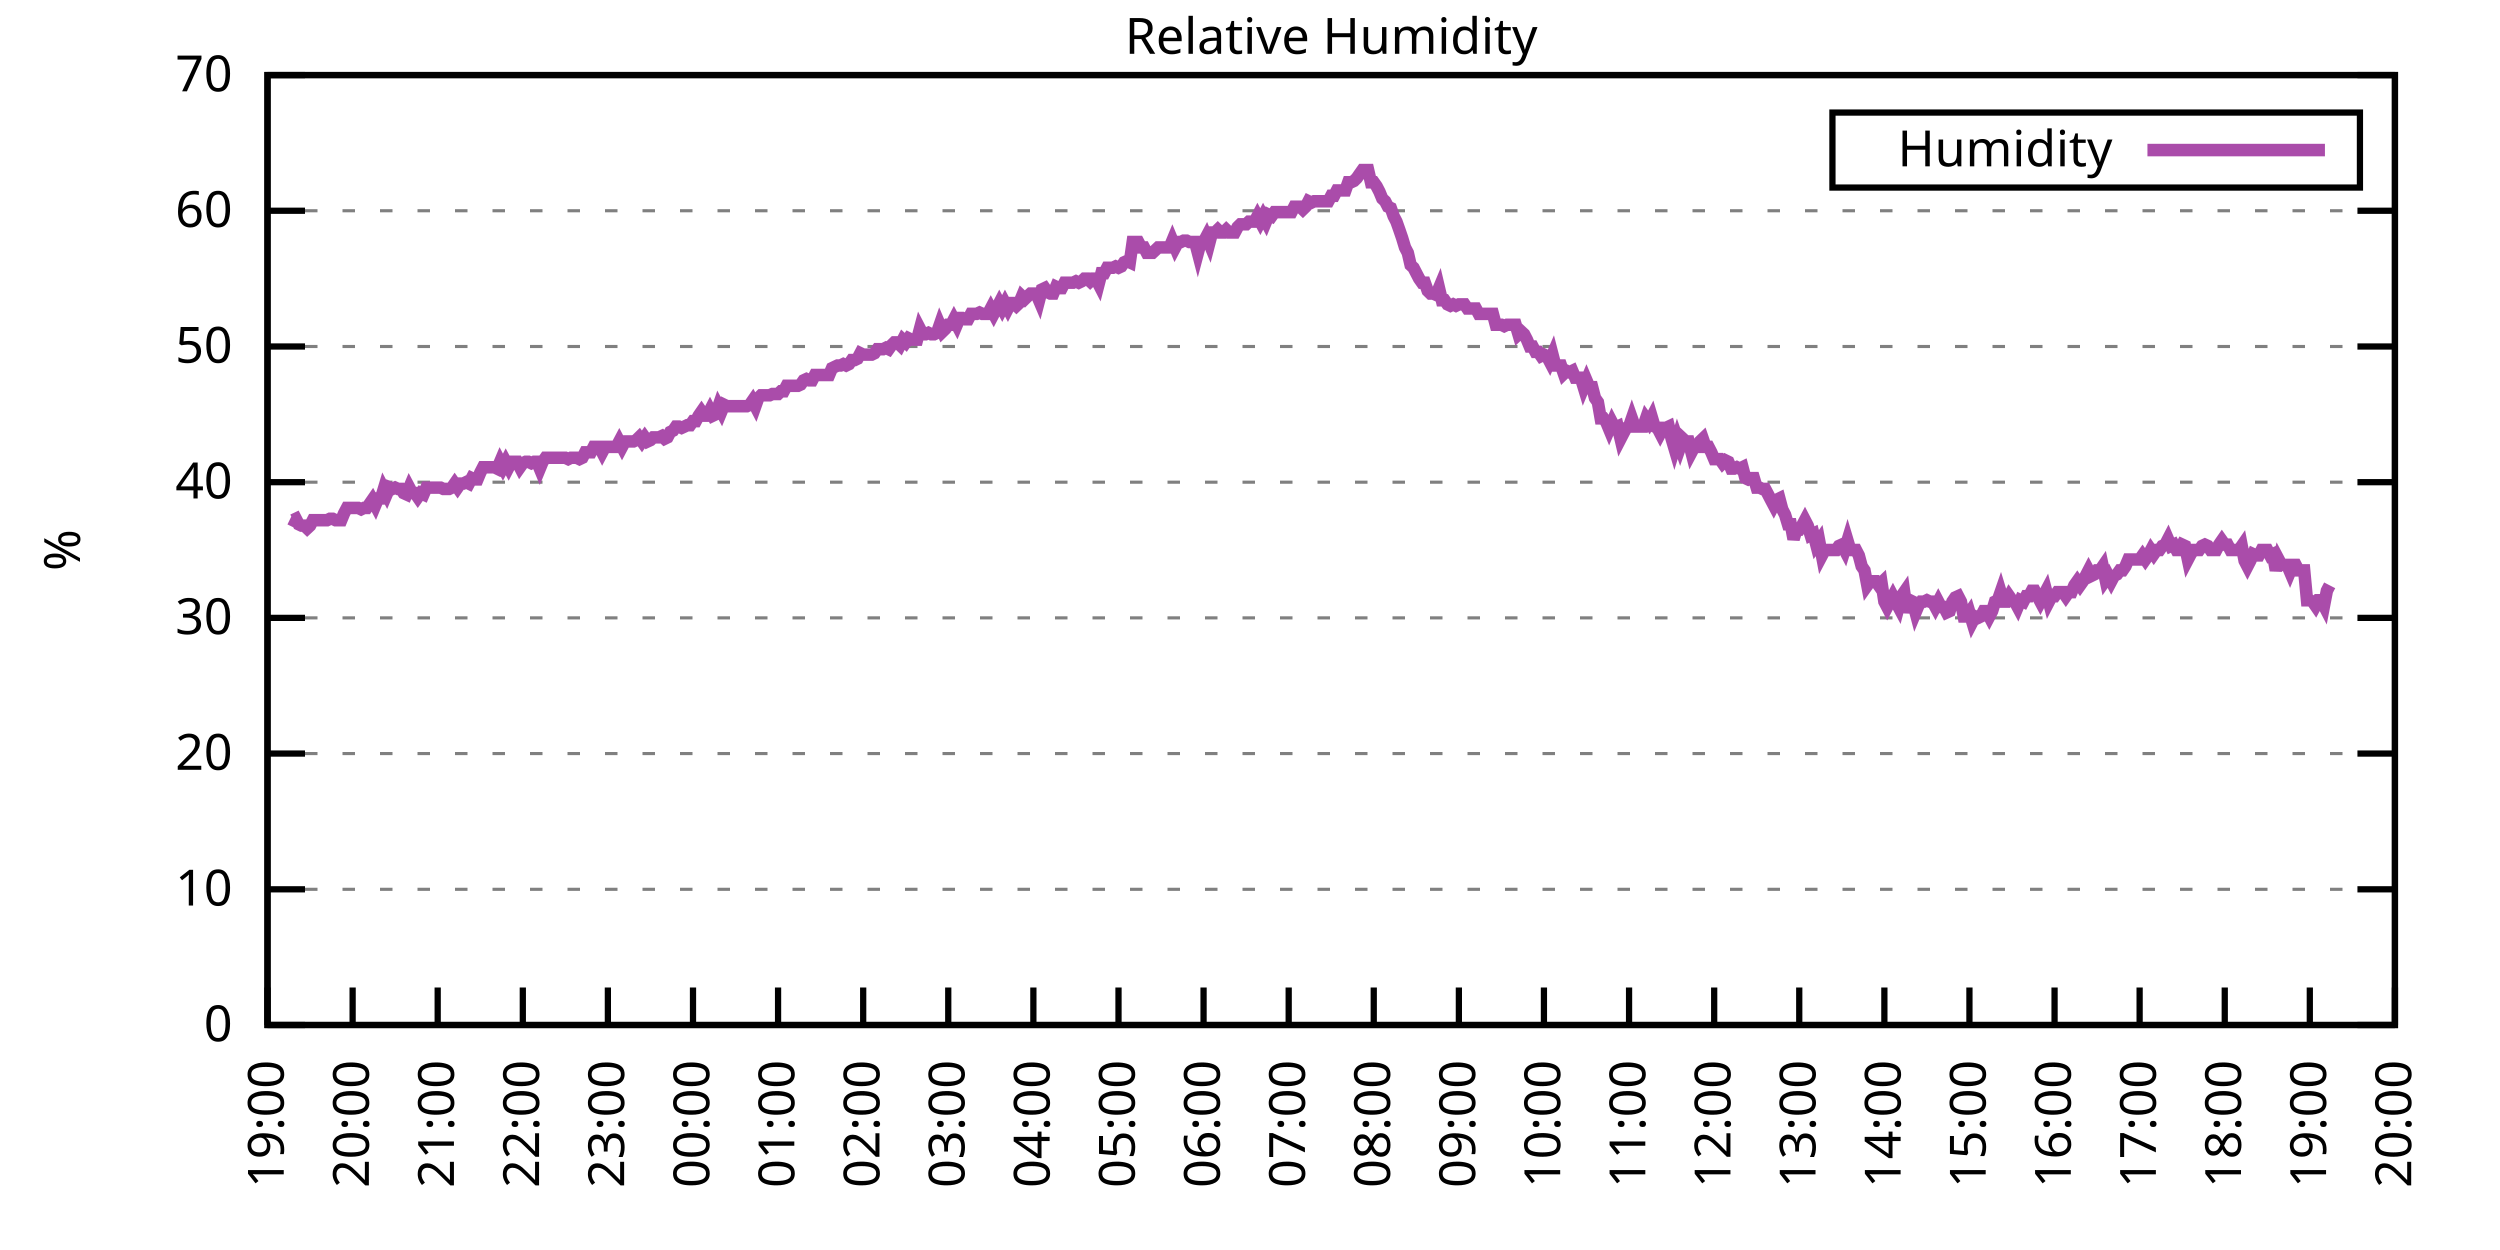
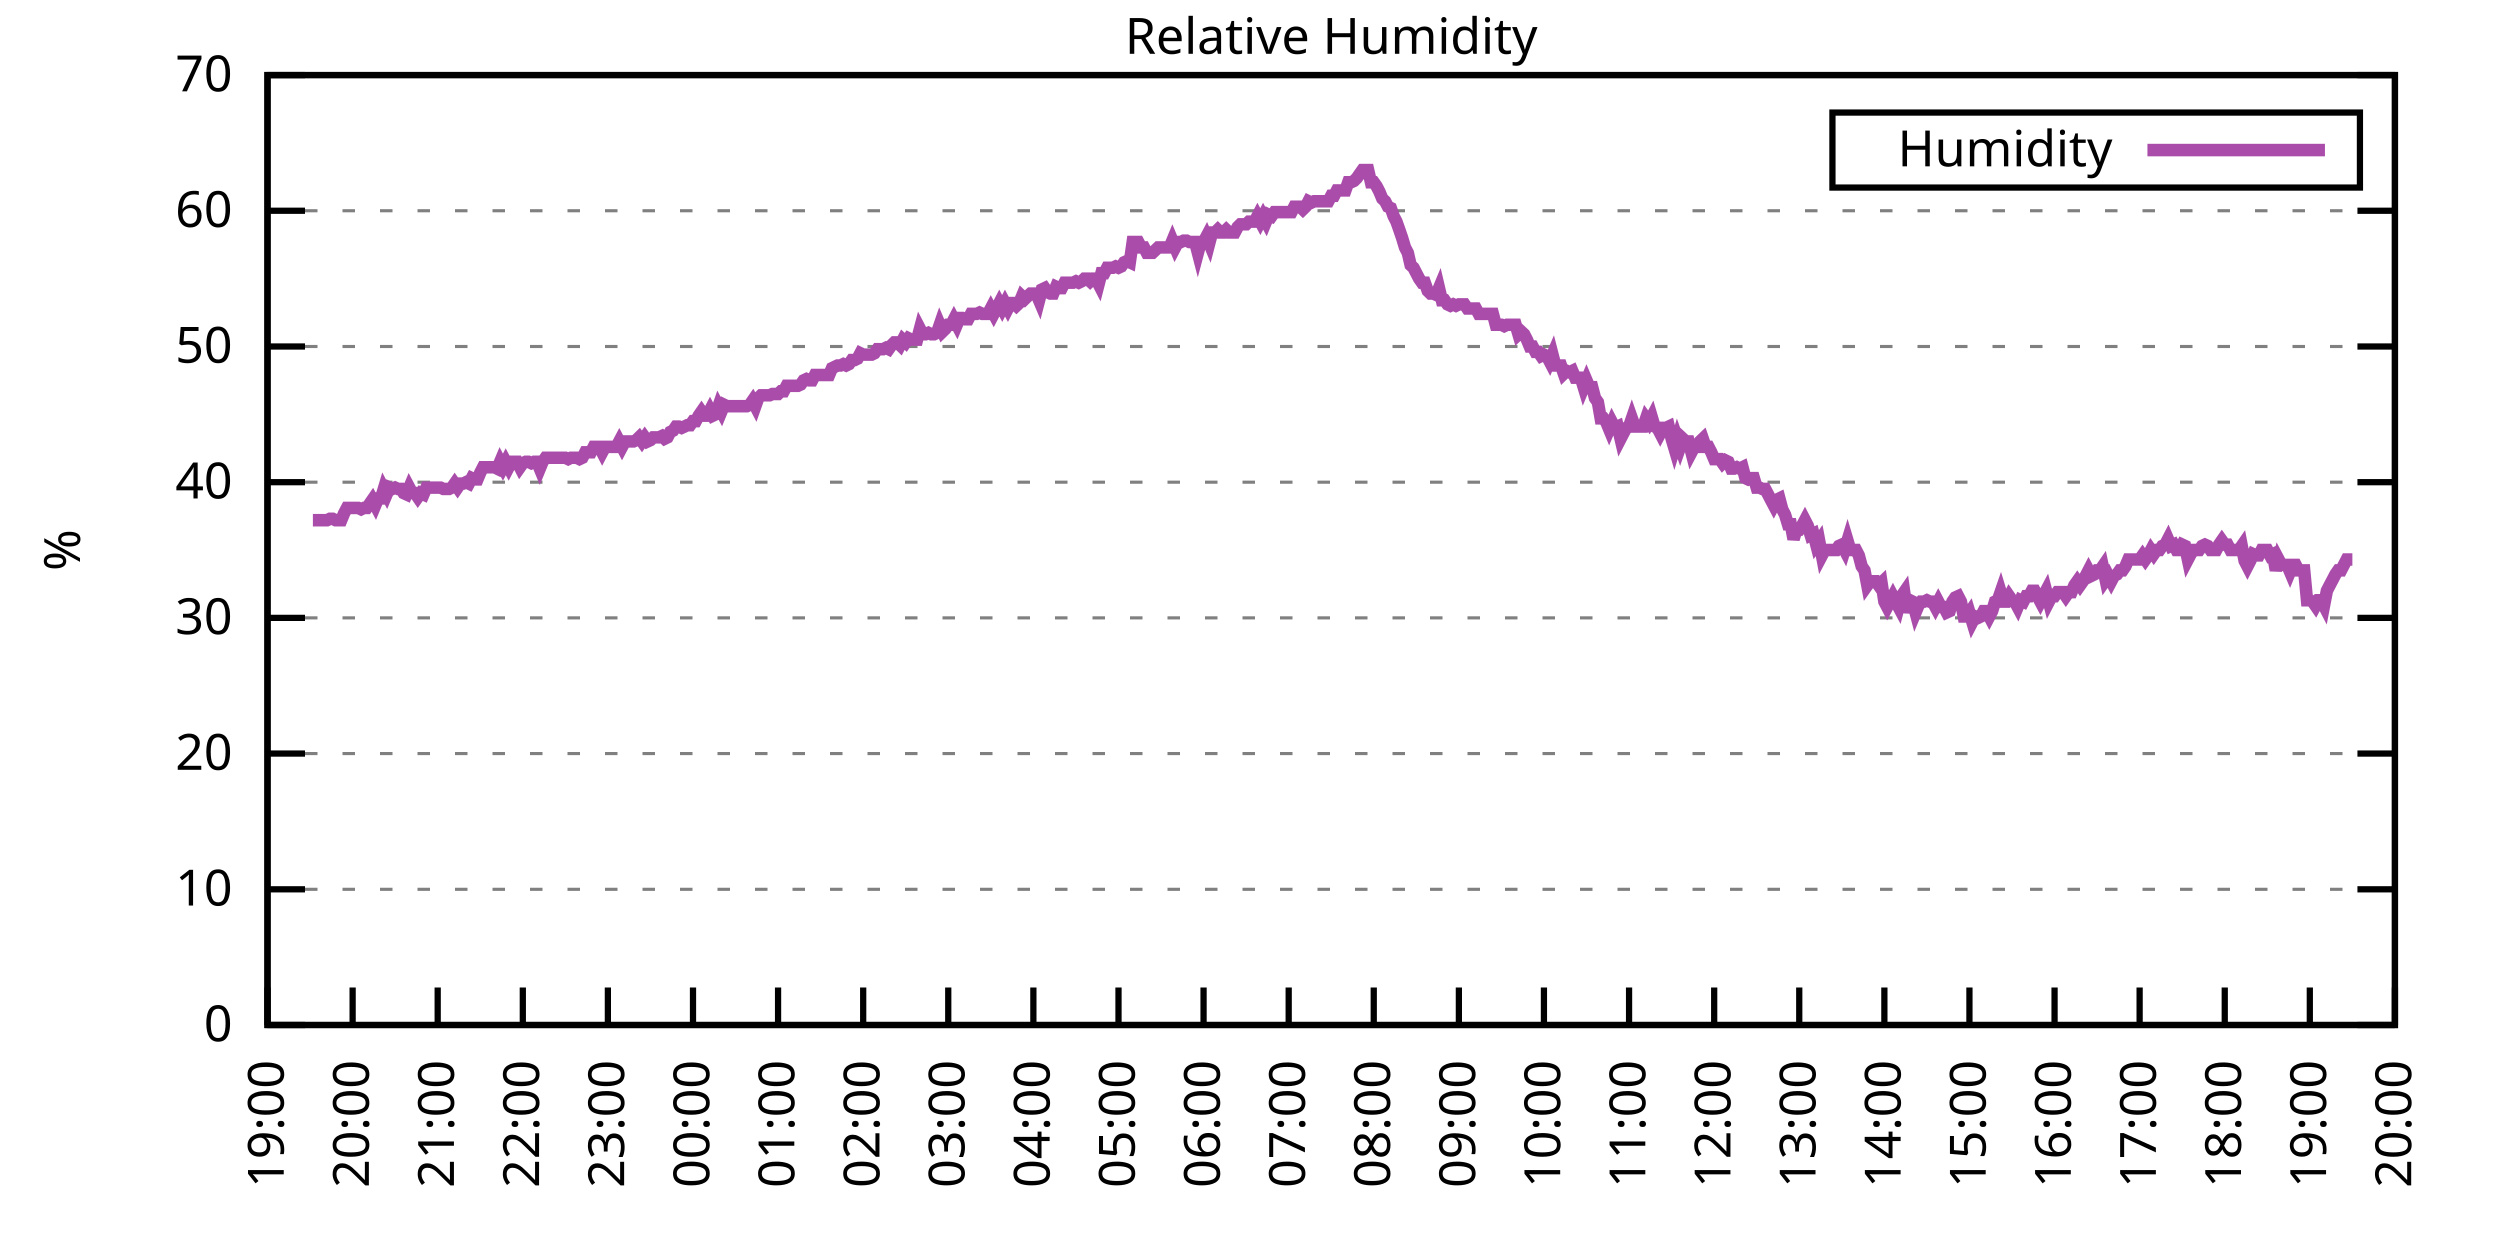
<svg xmlns="http://www.w3.org/2000/svg" xmlns:xlink="http://www.w3.org/1999/xlink" width="400" height="200" viewBox="0 0 400 200">
  <g id="gnuplot_canvas">
    <rect x="0" y="0" width="400" height="200" fill="none" />
    <defs>
      <circle id="gpDot" r="0.5" stroke-width="0.5" stroke="currentColor" />
      <path id="gpPt0" stroke-width="0.333" stroke="currentColor" d="M-1,0 h2 M0,-1 v2" />
      <path id="gpPt1" stroke-width="0.333" stroke="currentColor" d="M-1,-1 L1,1 M1,-1 L-1,1" />
      <path id="gpPt2" stroke-width="0.333" stroke="currentColor" d="M-1,0 L1,0 M0,-1 L0,1 M-1,-1 L1,1 M-1,1 L1,-1" />
      <rect id="gpPt3" stroke-width="0.333" stroke="currentColor" x="-1" y="-1" width="2" height="2" />
      <rect id="gpPt4" stroke-width="0.333" stroke="currentColor" fill="currentColor" x="-1" y="-1" width="2" height="2" />
      <circle id="gpPt5" stroke-width="0.333" stroke="currentColor" cx="0" cy="0" r="1" />
      <use xlink:href="#gpPt5" id="gpPt6" fill="currentColor" stroke="none" />
      <path id="gpPt7" stroke-width="0.333" stroke="currentColor" d="M0,-1.33 L-1.33,0.67 L1.33,0.67 z" />
      <use xlink:href="#gpPt7" id="gpPt8" fill="currentColor" stroke="none" />
      <use xlink:href="#gpPt7" id="gpPt9" stroke="currentColor" transform="rotate(180)" />
      <use xlink:href="#gpPt9" id="gpPt10" fill="currentColor" stroke="none" />
      <use xlink:href="#gpPt3" id="gpPt11" stroke="currentColor" transform="rotate(45)" />
      <use xlink:href="#gpPt11" id="gpPt12" fill="currentColor" stroke="none" />
      <path id="gpPt13" stroke-width="0.333" stroke="currentColor" d="M0,1.330 L1.265,0.411 L0.782,-1.067 L-0.782,-1.076 L-1.265,0.411 z" />
      <use xlink:href="#gpPt13" id="gpPt14" fill="currentColor" stroke="none" />
      <filter id="textbox" filterUnits="objectBoundingBox" x="0" y="0" height="1" width="1">
        <feFlood flood-color="white" flood-opacity="1" result="bgnd" />
        <feComposite in="SourceGraphic" in2="bgnd" operator="atop" />
      </filter>
      <filter id="greybox" filterUnits="objectBoundingBox" x="0" y="0" height="1" width="1">
        <feFlood flood-color="lightgrey" flood-opacity="1" result="grey" />
        <feComposite in="SourceGraphic" in2="grey" operator="atop" />
      </filter>
    </defs>
    <g fill="none" color="white" stroke="currentColor" stroke-width="1.00" stroke-linecap="butt" stroke-linejoin="miter">
</g>
    <g fill="none" color="black" stroke="currentColor" stroke-width="1.00" stroke-linecap="butt" stroke-linejoin="miter">
      <g stroke="none" shape-rendering="crispEdges">
        <polygon fill="rgb(255, 255, 255)" points="42.80,164.00 383.18,164.00 383.18,12.02 42.80,12.02 " />
      </g>
    </g>
    <g fill="none" color="black" stroke="currentColor" stroke-width="1.00" stroke-linecap="butt" stroke-linejoin="miter">
</g>
    <g fill="none" color="black" stroke="black" stroke-width="0.50" stroke-linecap="butt" stroke-linejoin="miter">
</g>
    <g fill="none" color="gray" stroke="currentColor" stroke-width="0.50" stroke-linecap="butt" stroke-linejoin="miter">
      <path stroke="gray" stroke-dasharray="2,4" class="gridline" d="M42.80,164.00 L383.19,164.00  " />
    </g>
    <g fill="none" color="gray" stroke="gray" stroke-width="1.00" stroke-linecap="butt" stroke-linejoin="miter">
</g>
    <g fill="none" color="black" stroke="currentColor" stroke-width="1.00" stroke-linecap="butt" stroke-linejoin="miter">
      <path stroke="black" d="M42.80,164.00 L48.80,164.00 M383.19,164.00 L377.19,164.00  " />
      <g transform="translate(37.20,166.60)" stroke="none" fill="black" font-family="Sans" font-size="8.00" text-anchor="end">
        <text>
          <tspan font-family="Sans"> 0</tspan>
        </text>
      </g>
    </g>
    <g fill="none" color="black" stroke="currentColor" stroke-width="1.00" stroke-linecap="butt" stroke-linejoin="miter">
</g>
    <g fill="none" color="black" stroke="black" stroke-width="0.50" stroke-linecap="butt" stroke-linejoin="miter">
</g>
    <g fill="none" color="gray" stroke="currentColor" stroke-width="0.50" stroke-linecap="butt" stroke-linejoin="miter">
      <path stroke="gray" stroke-dasharray="2,4" class="gridline" d="M42.80,142.29 L383.19,142.29  " />
    </g>
    <g fill="none" color="gray" stroke="gray" stroke-width="1.00" stroke-linecap="butt" stroke-linejoin="miter">
</g>
    <g fill="none" color="black" stroke="currentColor" stroke-width="1.00" stroke-linecap="butt" stroke-linejoin="miter">
      <path stroke="black" d="M42.80,142.29 L48.80,142.29 M383.19,142.29 L377.19,142.29  " />
      <g transform="translate(37.20,144.89)" stroke="none" fill="black" font-family="Sans" font-size="8.00" text-anchor="end">
        <text>
          <tspan font-family="Sans"> 10</tspan>
        </text>
      </g>
    </g>
    <g fill="none" color="black" stroke="currentColor" stroke-width="1.00" stroke-linecap="butt" stroke-linejoin="miter">
</g>
    <g fill="none" color="black" stroke="black" stroke-width="0.50" stroke-linecap="butt" stroke-linejoin="miter">
</g>
    <g fill="none" color="gray" stroke="currentColor" stroke-width="0.50" stroke-linecap="butt" stroke-linejoin="miter">
      <path stroke="gray" stroke-dasharray="2,4" class="gridline" d="M42.80,120.57 L383.19,120.57  " />
    </g>
    <g fill="none" color="gray" stroke="gray" stroke-width="1.00" stroke-linecap="butt" stroke-linejoin="miter">
</g>
    <g fill="none" color="black" stroke="currentColor" stroke-width="1.00" stroke-linecap="butt" stroke-linejoin="miter">
      <path stroke="black" d="M42.80,120.57 L48.80,120.57 M383.19,120.57 L377.19,120.57  " />
      <g transform="translate(37.20,123.17)" stroke="none" fill="black" font-family="Sans" font-size="8.00" text-anchor="end">
        <text>
          <tspan font-family="Sans"> 20</tspan>
        </text>
      </g>
    </g>
    <g fill="none" color="black" stroke="currentColor" stroke-width="1.00" stroke-linecap="butt" stroke-linejoin="miter">
</g>
    <g fill="none" color="black" stroke="black" stroke-width="0.50" stroke-linecap="butt" stroke-linejoin="miter">
</g>
    <g fill="none" color="gray" stroke="currentColor" stroke-width="0.50" stroke-linecap="butt" stroke-linejoin="miter">
      <path stroke="gray" stroke-dasharray="2,4" class="gridline" d="M42.80,98.86 L383.19,98.86  " />
    </g>
    <g fill="none" color="gray" stroke="gray" stroke-width="1.00" stroke-linecap="butt" stroke-linejoin="miter">
</g>
    <g fill="none" color="black" stroke="currentColor" stroke-width="1.00" stroke-linecap="butt" stroke-linejoin="miter">
      <path stroke="black" d="M42.80,98.86 L48.80,98.86 M383.19,98.86 L377.19,98.86  " />
      <g transform="translate(37.20,101.46)" stroke="none" fill="black" font-family="Sans" font-size="8.00" text-anchor="end">
        <text>
          <tspan font-family="Sans"> 30</tspan>
        </text>
      </g>
    </g>
    <g fill="none" color="black" stroke="currentColor" stroke-width="1.00" stroke-linecap="butt" stroke-linejoin="miter">
</g>
    <g fill="none" color="black" stroke="black" stroke-width="0.50" stroke-linecap="butt" stroke-linejoin="miter">
</g>
    <g fill="none" color="gray" stroke="currentColor" stroke-width="0.50" stroke-linecap="butt" stroke-linejoin="miter">
      <path stroke="gray" stroke-dasharray="2,4" class="gridline" d="M42.80,77.15 L383.19,77.15  " />
    </g>
    <g fill="none" color="gray" stroke="gray" stroke-width="1.00" stroke-linecap="butt" stroke-linejoin="miter">
</g>
    <g fill="none" color="black" stroke="currentColor" stroke-width="1.00" stroke-linecap="butt" stroke-linejoin="miter">
      <path stroke="black" d="M42.80,77.15 L48.80,77.15 M383.19,77.15 L377.19,77.15  " />
      <g transform="translate(37.20,79.75)" stroke="none" fill="black" font-family="Sans" font-size="8.00" text-anchor="end">
        <text>
          <tspan font-family="Sans"> 40</tspan>
        </text>
      </g>
    </g>
    <g fill="none" color="black" stroke="currentColor" stroke-width="1.00" stroke-linecap="butt" stroke-linejoin="miter">
</g>
    <g fill="none" color="black" stroke="black" stroke-width="0.50" stroke-linecap="butt" stroke-linejoin="miter">
</g>
    <g fill="none" color="gray" stroke="currentColor" stroke-width="0.50" stroke-linecap="butt" stroke-linejoin="miter">
      <path stroke="gray" stroke-dasharray="2,4" class="gridline" d="M42.80,55.44 L383.19,55.44  " />
    </g>
    <g fill="none" color="gray" stroke="gray" stroke-width="1.00" stroke-linecap="butt" stroke-linejoin="miter">
</g>
    <g fill="none" color="black" stroke="currentColor" stroke-width="1.00" stroke-linecap="butt" stroke-linejoin="miter">
      <path stroke="black" d="M42.80,55.44 L48.80,55.44 M383.19,55.44 L377.19,55.44  " />
      <g transform="translate(37.20,58.04)" stroke="none" fill="black" font-family="Sans" font-size="8.00" text-anchor="end">
        <text>
          <tspan font-family="Sans"> 50</tspan>
        </text>
      </g>
    </g>
    <g fill="none" color="black" stroke="currentColor" stroke-width="1.00" stroke-linecap="butt" stroke-linejoin="miter">
</g>
    <g fill="none" color="black" stroke="black" stroke-width="0.50" stroke-linecap="butt" stroke-linejoin="miter">
</g>
    <g fill="none" color="gray" stroke="currentColor" stroke-width="0.50" stroke-linecap="butt" stroke-linejoin="miter">
      <path stroke="gray" stroke-dasharray="2,4" class="gridline" d="M42.80,33.72 L383.19,33.72  " />
    </g>
    <g fill="none" color="gray" stroke="gray" stroke-width="1.00" stroke-linecap="butt" stroke-linejoin="miter">
</g>
    <g fill="none" color="black" stroke="currentColor" stroke-width="1.00" stroke-linecap="butt" stroke-linejoin="miter">
      <path stroke="black" d="M42.80,33.72 L48.80,33.72 M383.19,33.72 L377.19,33.72  " />
      <g transform="translate(37.20,36.32)" stroke="none" fill="black" font-family="Sans" font-size="8.00" text-anchor="end">
        <text>
          <tspan font-family="Sans"> 60</tspan>
        </text>
      </g>
    </g>
    <g fill="none" color="black" stroke="currentColor" stroke-width="1.00" stroke-linecap="butt" stroke-linejoin="miter">
</g>
    <g fill="none" color="black" stroke="black" stroke-width="0.50" stroke-linecap="butt" stroke-linejoin="miter">
</g>
    <g fill="none" color="gray" stroke="currentColor" stroke-width="0.50" stroke-linecap="butt" stroke-linejoin="miter">
      <path stroke="gray" stroke-dasharray="2,4" class="gridline" d="M42.80,12.01 L383.19,12.01  " />
    </g>
    <g fill="none" color="gray" stroke="gray" stroke-width="1.00" stroke-linecap="butt" stroke-linejoin="miter">
</g>
    <g fill="none" color="black" stroke="currentColor" stroke-width="1.00" stroke-linecap="butt" stroke-linejoin="miter">
      <path stroke="black" d="M42.80,12.01 L48.80,12.01 M383.19,12.01 L377.19,12.01  " />
      <g transform="translate(37.20,14.61)" stroke="none" fill="black" font-family="Sans" font-size="8.00" text-anchor="end">
        <text>
          <tspan font-family="Sans"> 70</tspan>
        </text>
      </g>
    </g>
    <g fill="none" color="black" stroke="currentColor" stroke-width="1.00" stroke-linecap="butt" stroke-linejoin="miter">
      <path stroke="black" d="M42.80,164.00 L42.80,158.00  " />
      <g transform="translate(45.40,169.60) rotate(270.00)" stroke="none" fill="black" font-family="Sans" font-size="8.00" text-anchor="end">
        <text>
          <tspan font-family="Sans">19:00</tspan>
        </text>
      </g>
    </g>
    <g fill="none" color="black" stroke="currentColor" stroke-width="1.00" stroke-linecap="butt" stroke-linejoin="miter">
      <path stroke="black" d="M56.42,164.00 L56.42,158.00  " />
      <g transform="translate(59.02,169.60) rotate(270.00)" stroke="none" fill="black" font-family="Sans" font-size="8.00" text-anchor="end">
        <text>
          <tspan font-family="Sans">20:00</tspan>
        </text>
      </g>
    </g>
    <g fill="none" color="black" stroke="currentColor" stroke-width="1.00" stroke-linecap="butt" stroke-linejoin="miter">
      <path stroke="black" d="M70.03,164.00 L70.03,158.00  " />
      <g transform="translate(72.63,169.60) rotate(270.00)" stroke="none" fill="black" font-family="Sans" font-size="8.00" text-anchor="end">
        <text>
          <tspan font-family="Sans">21:00</tspan>
        </text>
      </g>
    </g>
    <g fill="none" color="black" stroke="currentColor" stroke-width="1.00" stroke-linecap="butt" stroke-linejoin="miter">
      <path stroke="black" d="M83.65,164.00 L83.65,158.00  " />
      <g transform="translate(86.25,169.60) rotate(270.00)" stroke="none" fill="black" font-family="Sans" font-size="8.00" text-anchor="end">
        <text>
          <tspan font-family="Sans">22:00</tspan>
        </text>
      </g>
    </g>
    <g fill="none" color="black" stroke="currentColor" stroke-width="1.00" stroke-linecap="butt" stroke-linejoin="miter">
      <path stroke="black" d="M97.26,164.00 L97.26,158.00  " />
      <g transform="translate(99.86,169.60) rotate(270.00)" stroke="none" fill="black" font-family="Sans" font-size="8.00" text-anchor="end">
        <text>
          <tspan font-family="Sans">23:00</tspan>
        </text>
      </g>
    </g>
    <g fill="none" color="black" stroke="currentColor" stroke-width="1.00" stroke-linecap="butt" stroke-linejoin="miter">
      <path stroke="black" d="M110.88,164.00 L110.88,158.00  " />
      <g transform="translate(113.48,169.60) rotate(270.00)" stroke="none" fill="black" font-family="Sans" font-size="8.00" text-anchor="end">
        <text>
          <tspan font-family="Sans">00:00</tspan>
        </text>
      </g>
    </g>
    <g fill="none" color="black" stroke="currentColor" stroke-width="1.00" stroke-linecap="butt" stroke-linejoin="miter">
      <path stroke="black" d="M124.49,164.00 L124.49,158.00  " />
      <g transform="translate(127.09,169.60) rotate(270.00)" stroke="none" fill="black" font-family="Sans" font-size="8.00" text-anchor="end">
        <text>
          <tspan font-family="Sans">01:00</tspan>
        </text>
      </g>
    </g>
    <g fill="none" color="black" stroke="currentColor" stroke-width="1.00" stroke-linecap="butt" stroke-linejoin="miter">
      <path stroke="black" d="M138.11,164.00 L138.11,158.00  " />
      <g transform="translate(140.71,169.60) rotate(270.00)" stroke="none" fill="black" font-family="Sans" font-size="8.00" text-anchor="end">
        <text>
          <tspan font-family="Sans">02:00</tspan>
        </text>
      </g>
    </g>
    <g fill="none" color="black" stroke="currentColor" stroke-width="1.00" stroke-linecap="butt" stroke-linejoin="miter">
      <path stroke="black" d="M151.72,164.00 L151.72,158.00  " />
      <g transform="translate(154.32,169.60) rotate(270.00)" stroke="none" fill="black" font-family="Sans" font-size="8.00" text-anchor="end">
        <text>
          <tspan font-family="Sans">03:00</tspan>
        </text>
      </g>
    </g>
    <g fill="none" color="black" stroke="currentColor" stroke-width="1.00" stroke-linecap="butt" stroke-linejoin="miter">
      <path stroke="black" d="M165.34,164.00 L165.34,158.00  " />
      <g transform="translate(167.94,169.60) rotate(270.00)" stroke="none" fill="black" font-family="Sans" font-size="8.00" text-anchor="end">
        <text>
          <tspan font-family="Sans">04:00</tspan>
        </text>
      </g>
    </g>
    <g fill="none" color="black" stroke="currentColor" stroke-width="1.00" stroke-linecap="butt" stroke-linejoin="miter">
      <path stroke="black" d="M178.96,164.00 L178.96,158.00  " />
      <g transform="translate(181.56,169.60) rotate(270.00)" stroke="none" fill="black" font-family="Sans" font-size="8.00" text-anchor="end">
        <text>
          <tspan font-family="Sans">05:00</tspan>
        </text>
      </g>
    </g>
    <g fill="none" color="black" stroke="currentColor" stroke-width="1.00" stroke-linecap="butt" stroke-linejoin="miter">
      <path stroke="black" d="M192.57,164.00 L192.57,158.00  " />
      <g transform="translate(195.17,169.60) rotate(270.00)" stroke="none" fill="black" font-family="Sans" font-size="8.00" text-anchor="end">
        <text>
          <tspan font-family="Sans">06:00</tspan>
        </text>
      </g>
    </g>
    <g fill="none" color="black" stroke="currentColor" stroke-width="1.00" stroke-linecap="butt" stroke-linejoin="miter">
      <path stroke="black" d="M206.19,164.00 L206.19,158.00  " />
      <g transform="translate(208.79,169.60) rotate(270.00)" stroke="none" fill="black" font-family="Sans" font-size="8.00" text-anchor="end">
        <text>
          <tspan font-family="Sans">07:00</tspan>
        </text>
      </g>
    </g>
    <g fill="none" color="black" stroke="currentColor" stroke-width="1.00" stroke-linecap="butt" stroke-linejoin="miter">
      <path stroke="black" d="M219.80,164.00 L219.80,158.00  " />
      <g transform="translate(222.40,169.60) rotate(270.00)" stroke="none" fill="black" font-family="Sans" font-size="8.00" text-anchor="end">
        <text>
          <tspan font-family="Sans">08:00</tspan>
        </text>
      </g>
    </g>
    <g fill="none" color="black" stroke="currentColor" stroke-width="1.00" stroke-linecap="butt" stroke-linejoin="miter">
      <path stroke="black" d="M233.42,164.00 L233.42,158.00  " />
      <g transform="translate(236.02,169.60) rotate(270.00)" stroke="none" fill="black" font-family="Sans" font-size="8.00" text-anchor="end">
        <text>
          <tspan font-family="Sans">09:00</tspan>
        </text>
      </g>
    </g>
    <g fill="none" color="black" stroke="currentColor" stroke-width="1.00" stroke-linecap="butt" stroke-linejoin="miter">
      <path stroke="black" d="M247.03,164.00 L247.03,158.00  " />
      <g transform="translate(249.63,169.60) rotate(270.00)" stroke="none" fill="black" font-family="Sans" font-size="8.00" text-anchor="end">
        <text>
          <tspan font-family="Sans">10:00</tspan>
        </text>
      </g>
    </g>
    <g fill="none" color="black" stroke="currentColor" stroke-width="1.00" stroke-linecap="butt" stroke-linejoin="miter">
      <path stroke="black" d="M260.65,164.00 L260.65,158.00  " />
      <g transform="translate(263.25,169.60) rotate(270.00)" stroke="none" fill="black" font-family="Sans" font-size="8.00" text-anchor="end">
        <text>
          <tspan font-family="Sans">11:00</tspan>
        </text>
      </g>
    </g>
    <g fill="none" color="black" stroke="currentColor" stroke-width="1.00" stroke-linecap="butt" stroke-linejoin="miter">
      <path stroke="black" d="M274.27,164.00 L274.27,158.00  " />
      <g transform="translate(276.87,169.60) rotate(270.00)" stroke="none" fill="black" font-family="Sans" font-size="8.00" text-anchor="end">
        <text>
          <tspan font-family="Sans">12:00</tspan>
        </text>
      </g>
    </g>
    <g fill="none" color="black" stroke="currentColor" stroke-width="1.00" stroke-linecap="butt" stroke-linejoin="miter">
      <path stroke="black" d="M287.88,164.00 L287.88,158.00  " />
      <g transform="translate(290.48,169.60) rotate(270.00)" stroke="none" fill="black" font-family="Sans" font-size="8.00" text-anchor="end">
        <text>
          <tspan font-family="Sans">13:00</tspan>
        </text>
      </g>
    </g>
    <g fill="none" color="black" stroke="currentColor" stroke-width="1.00" stroke-linecap="butt" stroke-linejoin="miter">
      <path stroke="black" d="M301.50,164.00 L301.50,158.00  " />
      <g transform="translate(304.10,169.60) rotate(270.00)" stroke="none" fill="black" font-family="Sans" font-size="8.00" text-anchor="end">
        <text>
          <tspan font-family="Sans">14:00</tspan>
        </text>
      </g>
    </g>
    <g fill="none" color="black" stroke="currentColor" stroke-width="1.00" stroke-linecap="butt" stroke-linejoin="miter">
      <path stroke="black" d="M315.11,164.00 L315.11,158.00  " />
      <g transform="translate(317.71,169.60) rotate(270.00)" stroke="none" fill="black" font-family="Sans" font-size="8.00" text-anchor="end">
        <text>
          <tspan font-family="Sans">15:00</tspan>
        </text>
      </g>
    </g>
    <g fill="none" color="black" stroke="currentColor" stroke-width="1.00" stroke-linecap="butt" stroke-linejoin="miter">
      <path stroke="black" d="M328.73,164.00 L328.73,158.00  " />
      <g transform="translate(331.33,169.60) rotate(270.00)" stroke="none" fill="black" font-family="Sans" font-size="8.00" text-anchor="end">
        <text>
          <tspan font-family="Sans">16:00</tspan>
        </text>
      </g>
    </g>
    <g fill="none" color="black" stroke="currentColor" stroke-width="1.00" stroke-linecap="butt" stroke-linejoin="miter">
      <path stroke="black" d="M342.34,164.00 L342.34,158.00  " />
      <g transform="translate(344.94,169.60) rotate(270.00)" stroke="none" fill="black" font-family="Sans" font-size="8.00" text-anchor="end">
        <text>
          <tspan font-family="Sans">17:00</tspan>
        </text>
      </g>
    </g>
    <g fill="none" color="black" stroke="currentColor" stroke-width="1.00" stroke-linecap="butt" stroke-linejoin="miter">
      <path stroke="black" d="M355.96,164.00 L355.96,158.00  " />
      <g transform="translate(358.56,169.60) rotate(270.00)" stroke="none" fill="black" font-family="Sans" font-size="8.00" text-anchor="end">
        <text>
          <tspan font-family="Sans">18:00</tspan>
        </text>
      </g>
    </g>
    <g fill="none" color="black" stroke="currentColor" stroke-width="1.00" stroke-linecap="butt" stroke-linejoin="miter">
      <path stroke="black" d="M369.57,164.00 L369.57,158.00  " />
      <g transform="translate(372.17,169.60) rotate(270.00)" stroke="none" fill="black" font-family="Sans" font-size="8.00" text-anchor="end">
        <text>
          <tspan font-family="Sans">19:00</tspan>
        </text>
      </g>
    </g>
    <g fill="none" color="black" stroke="currentColor" stroke-width="1.00" stroke-linecap="butt" stroke-linejoin="miter">
      <path stroke="black" d="M383.19,164.00 L383.19,158.00  " />
      <g transform="translate(385.79,169.60) rotate(270.00)" stroke="none" fill="black" font-family="Sans" font-size="8.00" text-anchor="end">
        <text>
          <tspan font-family="Sans">20:00</tspan>
        </text>
      </g>
    </g>
    <g fill="none" color="black" stroke="currentColor" stroke-width="1.00" stroke-linecap="butt" stroke-linejoin="miter">
</g>
    <g fill="none" color="black" stroke="currentColor" stroke-width="1.00" stroke-linecap="butt" stroke-linejoin="miter">
      <path stroke="black" d="M42.80,12.01 L42.80,164.00 L383.19,164.00 L383.19,12.01 L42.80,12.01 Z  " />
    </g>
    <g fill="none" color="black" stroke="currentColor" stroke-width="1.00" stroke-linecap="butt" stroke-linejoin="miter">
</g>
    <g fill="none" color="black" stroke="currentColor" stroke-width="1.00" stroke-linecap="butt" stroke-linejoin="miter">
      <path stroke="black" d="M293.19,30.01 L293.19,18.01 L377.59,18.01 L377.59,30.01 L293.19,30.01 Z  " />
    </g>
    <g id="Relative_Humidity_plot_1">
      <g fill="none" color="white" stroke="black" stroke-width="2.00" stroke-linecap="butt" stroke-linejoin="miter">
</g>
      <g fill="none" color="black" stroke="currentColor" stroke-width="2.00" stroke-linecap="butt" stroke-linejoin="miter">
        <g transform="translate(337.99,26.61)" stroke="none" fill="black" font-family="Sans" font-size="8.00" text-anchor="end">
          <text>
            <tspan font-family="Sans">Humidity</tspan>
          </text>
        </g>
      </g>
      <g fill="none" color="black" stroke="currentColor" stroke-width="2.00" stroke-linecap="butt" stroke-linejoin="miter">
-         <path stroke="rgb(170,  76, 170)" d="M343.59,24.01 L371.99,24.01 M46.43,83.01 L46.88,83.23 L47.34,83.01 L47.79,83.88 L48.25,84.10 L48.70,84.10   L49.15,84.53 L49.61,84.10 L50.06,83.23 L50.52,83.23 L50.97,83.23 L51.42,83.23 L51.88,83.23 L52.33,83.23   L52.78,83.01 L53.24,83.01 L53.69,83.23 L54.15,83.23 L54.60,83.23 L55.05,82.14 L55.51,81.27 L56.42,81.27   L56.87,81.27 L57.32,81.27 L57.78,81.49 L58.23,81.27 L58.68,81.27 L59.14,80.62 L59.59,79.97 L60.05,80.84   L60.50,79.75 L60.95,79.75 L61.41,78.23 L61.86,79.10 L62.32,78.02 L62.77,78.23 L63.22,78.02 L63.68,78.23   L64.13,78.23 L64.58,78.89 L65.04,79.10 L65.49,78.02 L65.95,78.89 L66.40,78.89 L66.85,79.54 L67.31,78.89   L67.76,79.10 L68.22,78.02 L68.67,78.02 L69.12,78.02 L69.58,78.02 L70.03,78.02 L70.49,78.02 L70.94,78.23   L71.39,78.23 L71.85,78.23 L72.30,78.02 L72.75,77.37 L73.21,78.02 L73.66,77.37 L74.12,77.37 L74.57,77.15   L75.02,77.37 L75.48,76.50 L75.93,76.71 L76.39,76.71 L76.84,75.63 L77.29,74.76 L77.75,74.76 L78.20,74.76   L78.65,74.76 L79.11,74.76 L79.56,74.98 L80.02,73.89 L80.47,74.76 L80.92,73.89 L81.38,74.76 L81.83,73.89   L82.29,73.89 L82.74,73.89 L83.19,74.76 L83.65,74.11 L84.10,73.89 L84.55,73.89 L85.01,74.11 L85.46,73.89   L85.92,73.89 L86.37,74.98 L86.82,73.89 L87.28,73.24 L87.73,73.24 L88.19,73.24 L88.64,73.24 L89.09,73.24   L89.55,73.24 L90.00,73.24 L90.45,73.24 L90.91,73.46 L91.36,73.24 L91.82,73.24 L92.27,73.24 L92.72,73.46   L93.18,73.24 L93.63,72.37 L94.09,72.37 L94.54,72.37 L94.99,71.50 L95.45,71.50 L95.90,71.50 L96.35,72.37   L96.81,71.50 L97.26,71.50 L97.72,71.50 L98.17,71.50 L98.62,71.50 L99.08,70.63 L99.53,71.50 L99.99,70.63   L100.44,70.63 L100.89,70.63 L101.35,70.63 L101.80,70.42 L102.25,69.98 L102.71,70.63 L103.16,69.98 L103.62,70.63   L104.07,70.42 L104.52,69.98 L104.98,69.98 L105.43,69.98 L105.89,69.77 L106.34,70.20 L106.79,69.98 L107.25,69.11   L107.70,68.90 L108.15,68.25 L108.61,68.25 L109.06,68.46 L109.52,68.25 L109.97,68.03 L110.42,68.03 L110.88,67.38   L111.33,67.38 L111.79,66.51 L112.24,65.86 L112.69,66.51 L113.15,66.51 L113.60,65.64 L114.05,66.51 L114.51,66.29   L114.96,64.99 L115.42,65.86 L115.87,64.77 L116.32,64.99 L116.78,64.99 L117.23,64.99 L117.69,64.99 L118.14,64.99   L118.59,64.99 L119.05,64.99 L119.50,64.99 L119.96,64.77 L120.41,64.12 L120.86,64.99 L121.32,63.69 L121.77,63.25   L122.22,63.25 L122.68,63.25 L123.13,63.25 L123.59,63.04 L124.04,63.04 L124.49,63.04 L124.95,62.60 L125.40,62.60   L125.86,61.73 L126.31,61.73 L126.76,61.73 L127.22,61.73 L127.67,61.73 L128.12,61.52 L128.58,60.86 L129.03,60.65   L129.49,60.86 L129.94,60.86 L130.39,60.00 L130.85,60.00 L131.30,60.00 L131.76,60.00 L132.21,60.00 L132.66,60.00   L133.12,58.91 L133.57,58.69 L134.02,58.48 L134.48,58.48 L134.93,58.26 L135.39,58.48 L135.84,58.26 L136.29,57.61   L136.75,57.61 L137.20,57.39 L137.66,56.52 L138.11,56.74 L138.56,56.74 L139.02,56.74 L139.47,56.74 L139.92,56.52   L140.38,55.87 L140.83,55.87 L141.29,55.87 L141.74,55.65 L142.19,55.87 L142.65,55.22 L143.10,54.78 L143.56,54.78   L144.01,55.22 L144.46,54.35 L144.92,54.78 L145.37,54.13 L145.82,54.35 L146.28,54.35 L146.73,54.35 L147.19,52.61   L147.64,53.48 L148.09,53.48 L148.55,53.26 L149.00,53.48 L149.46,53.48 L149.91,53.26 L150.36,51.96 L150.82,53.05   L151.27,52.61 L151.72,51.96 L152.18,51.96 L152.63,51.09 L153.09,51.96 L153.54,50.88 L153.99,50.88 L154.45,51.09   L154.90,51.09 L155.36,50.22 L155.81,50.22 L156.26,50.22 L156.72,50.01 L157.17,50.22 L157.62,50.22 L158.08,50.22   L158.53,49.36 L158.99,50.22 L159.44,49.36 L159.89,48.49 L160.35,49.36 L160.80,48.49 L161.26,49.36 L161.71,48.49   L162.16,48.49 L162.62,48.92 L163.07,48.49 L163.52,47.40 L163.98,47.84 L164.43,47.40 L164.89,46.97 L165.34,46.97   L165.79,46.97 L166.25,48.05 L166.70,46.32 L167.16,46.10 L167.61,46.75 L168.06,46.97 L168.52,46.97 L168.97,45.88   L169.43,46.10 L169.88,46.10 L170.33,45.23 L170.79,45.23 L171.24,45.23 L171.69,45.23 L172.15,45.01 L172.60,45.23   L173.06,45.01 L173.51,44.58 L173.96,44.58 L174.42,45.01 L174.87,44.58 L175.33,44.58 L175.78,45.45 L176.23,43.71   L176.69,43.71 L177.14,42.84 L177.59,42.84 L178.05,42.84 L178.50,42.63 L178.96,42.84 L179.41,42.63 L179.86,41.97   L180.32,41.76 L180.77,41.97 L181.23,38.72 L181.68,38.72 L182.13,38.72 L182.59,39.59 L183.04,39.59 L183.49,40.45   L183.95,40.45 L184.40,40.45 L184.86,40.02 L185.31,39.59 L185.76,39.59 L186.22,39.59 L186.67,39.59 L187.13,39.59   L187.58,38.50 L188.03,39.59 L188.49,38.72 L188.94,38.72 L189.39,38.50 L189.85,38.50 L190.30,38.72 L190.76,38.72   L191.21,38.72 L191.66,40.45 L192.12,38.72 L192.57,38.72 L193.03,37.85 L193.48,38.93 L193.93,37.20 L194.39,37.20   L194.84,36.76 L195.29,37.20 L195.75,37.20 L196.20,36.76 L196.66,37.20 L197.11,37.20 L197.56,37.20 L198.02,36.33   L198.47,35.89 L198.93,35.89 L199.38,35.89 L199.83,35.46 L200.29,35.46 L200.74,35.46 L201.19,34.59 L201.65,35.46   L202.10,34.59 L202.56,35.46 L203.01,34.37 L203.46,34.59 L203.92,33.94 L204.37,33.94 L204.83,33.94 L205.28,33.94   L205.73,33.94 L206.19,33.94 L206.64,33.94 L207.09,33.07 L207.55,33.07 L208.00,33.07 L208.46,33.51 L208.91,33.07   L209.36,32.20 L209.82,32.42 L210.27,32.20 L210.73,32.20 L211.18,32.20 L211.63,32.20 L212.09,32.20 L212.54,32.20   L213.00,31.33 L213.45,31.33 L213.90,30.47 L214.36,30.47 L214.81,30.47 L215.26,30.47 L215.72,29.16 L216.17,29.16   L216.63,28.95 L217.08,28.51 L217.53,27.86 L217.99,27.21 L218.44,27.21 L218.90,27.21 L219.35,29.16 L219.80,29.16   L220.26,29.81 L220.71,30.68 L221.16,31.77 L221.62,32.20 L222.07,33.07 L222.53,33.29 L222.98,34.59 L223.43,35.46   L223.89,36.76 L224.34,38.07 L224.80,39.59 L225.25,40.45 L225.70,42.41 L226.16,42.84 L226.61,43.71 L227.06,44.58   L227.52,45.23 L227.97,45.23 L228.43,46.53 L228.88,46.97 L229.33,46.97 L229.79,47.18 L230.24,46.10 L230.70,48.05   L231.15,48.05 L231.60,48.70 L232.06,48.92 L232.51,48.70 L232.96,48.92 L233.42,48.70 L233.87,48.70 L234.33,48.70   L234.78,49.36 L235.23,49.36 L235.69,49.36 L236.14,49.36 L236.60,50.22 L237.05,50.22 L237.50,50.22 L237.96,50.22   L238.41,50.22 L238.86,50.22 L239.32,51.96 L239.77,51.96 L240.23,51.96 L240.68,52.18 L241.13,51.96 L241.59,51.96   L242.04,51.96 L242.50,51.96 L242.95,53.48 L243.40,53.05 L243.86,53.48 L244.31,54.35 L244.76,55.44 L245.22,55.44   L245.67,56.30 L246.13,56.30 L246.58,56.96 L247.03,56.74 L247.49,56.96 L247.94,57.82 L248.40,56.74 L248.85,58.48   L249.30,58.48 L249.76,58.48 L250.21,59.78 L250.66,59.34 L251.12,59.56 L251.57,59.34 L252.03,60.43 L252.48,60.43   L252.93,60.43 L253.39,61.95 L253.84,60.86 L254.30,61.95 L254.75,61.95 L255.20,63.69 L255.66,64.34 L256.11,66.94   L256.56,66.94 L257.02,67.59 L257.47,68.68 L257.93,67.59 L258.38,68.46 L258.83,68.25 L259.29,70.20 L259.74,69.33   L260.20,68.46 L260.65,68.25 L261.10,66.94 L261.56,68.25 L262.01,68.25 L262.47,68.25 L262.92,68.25 L263.37,66.94   L263.83,67.59 L264.28,66.73 L264.73,68.25 L265.19,68.46 L265.64,69.33 L266.10,68.46 L266.55,68.46 L267.00,68.25   L267.46,70.20 L267.91,71.72 L268.37,70.20 L268.82,71.50 L269.27,70.20 L269.73,70.63 L270.18,70.63 L270.63,72.37   L271.09,71.50 L271.54,71.50 L272.00,70.63 L272.45,70.20 L272.90,71.50 L273.36,71.50 L273.81,72.37 L274.27,73.46   L274.72,73.46 L275.17,73.46 L275.63,74.11 L276.08,73.67 L276.53,73.89 L276.99,74.98 L277.44,74.98 L277.90,74.76   L278.35,74.98 L278.80,74.76 L279.26,76.50 L279.71,76.71 L280.17,76.50 L280.62,76.50 L281.07,78.02 L281.53,78.02   L281.98,78.23 L282.43,78.23 L282.89,79.10 L283.34,79.97 L283.80,80.84 L284.25,79.97 L284.70,79.75 L285.16,81.49   L285.61,82.36 L286.07,83.88 L286.52,83.88 L286.97,86.27 L287.43,84.75 L287.88,84.75 L288.33,84.10 L288.79,83.23   L289.24,84.10 L289.70,85.62 L290.15,85.40 L290.60,87.14 L291.06,86.49 L291.51,88.87 L291.97,88.00 L292.42,88.00   L292.87,88.00 L293.33,88.00 L293.78,88.00 L294.23,87.35 L294.69,87.14 L295.14,88.00 L295.60,86.49 L296.05,88.00   L296.50,88.00 L296.96,88.00 L297.41,88.87 L297.87,90.61 L298.32,91.26 L298.77,93.65 L299.23,93.00 L299.68,93.00   L300.13,93.00 L300.59,93.65 L301.04,93.22 L301.50,96.26 L301.95,97.12 L302.40,96.26 L302.86,95.39 L303.31,96.26   L303.77,97.12 L304.22,95.39 L304.67,94.74 L305.13,97.99 L305.58,96.04 L306.03,96.26 L306.49,97.99 L306.94,96.91   L307.40,96.26 L307.85,96.26 L308.30,96.04 L308.76,96.26 L309.21,96.26 L309.67,97.12 L310.12,96.26 L310.57,97.12   L311.03,97.12 L311.48,97.99 L311.94,97.78 L312.39,96.26 L312.84,95.60 L313.30,95.39 L313.75,96.26 L314.20,98.64   L314.66,98.64 L315.11,97.99 L315.57,99.51 L316.02,98.64 L316.47,98.86 L316.93,98.64 L317.38,97.78 L317.84,97.78   L318.29,98.64 L318.74,97.78 L319.20,96.26 L319.65,96.04 L320.10,94.74 L320.56,96.26 L321.01,96.26 L321.47,95.39   L321.92,96.04 L322.37,96.26 L322.83,97.12 L323.28,96.04 L323.74,96.26 L324.19,95.39 L324.64,95.39 L325.10,94.52   L325.55,94.52 L326.00,95.39 L326.46,96.26 L326.91,95.39 L327.37,94.52 L327.82,96.26 L328.27,95.39 L328.73,95.39   L329.18,94.74 L329.64,94.74 L330.09,94.74 L330.54,95.39 L331.00,94.74 L331.45,94.74 L331.90,93.65 L332.36,93.00   L332.81,93.65 L333.27,93.00 L333.72,92.13 L334.17,91.26 L334.63,92.13 L335.08,91.91 L335.54,91.26 L335.99,91.26   L336.44,90.61 L336.90,92.78 L337.35,92.13 L337.80,93.00 L338.26,92.13 L338.71,91.91 L339.17,91.26 L339.62,91.26   L340.07,90.61 L340.53,89.52 L340.98,89.52 L341.44,89.52 L341.89,89.52 L342.34,89.52 L342.80,88.87 L343.25,89.52   L343.70,88.87 L344.16,88.00 L344.61,88.66 L345.07,88.00 L345.52,88.00 L345.97,87.35 L346.43,87.14 L346.88,86.27   L347.34,87.35 L347.79,87.14 L348.24,88.00 L348.70,88.00 L349.15,87.14 L349.60,87.35 L350.06,89.52 L350.51,88.66   L350.97,88.00 L351.42,88.00 L351.87,88.00 L352.33,87.35 L352.78,87.14 L353.24,87.35 L353.69,88.00 L354.14,88.00   L354.60,88.00 L355.05,87.14 L355.50,86.49 L355.96,87.14 L356.41,87.14 L356.87,88.00 L357.32,88.00 L357.77,88.00   L358.23,88.00 L358.68,87.35 L359.14,89.74 L359.59,90.61 L360.04,89.74 L360.50,88.66 L360.95,88.87 L361.41,88.87   L361.86,88.00 L362.31,88.00 L362.77,88.00 L363.22,88.87 L363.67,88.66 L364.13,91.26 L364.58,89.52 L365.04,90.39   L365.49,90.39 L365.94,90.39 L366.40,91.48 L366.85,90.39 L367.31,90.39 L367.76,91.26 L368.21,91.26 L368.67,91.26   L369.12,96.04 L369.57,96.04 L370.03,96.26 L370.48,96.91 L370.94,96.04 L371.39,96.04 L371.84,96.91 L372.30,94.52   L372.75,93.65  " />
+         <path stroke="rgb(170,  76, 170)" d="M343.59,24.01 L371.99,24.01 M50.06,83.23 L50.52,83.23 L50.97,83.23 L51.42,83.23 L51.88,83.23 L52.33,83.23   L52.78,83.01 L53.24,83.01 L53.69,83.23 L54.15,83.23 L54.60,83.23 L55.05,82.14 L55.51,81.27 L56.42,81.27   L56.87,81.27 L57.32,81.27 L57.78,81.49 L58.23,81.27 L58.68,81.27 L59.14,80.62 L59.59,79.97 L60.05,80.84   L60.50,79.75 L60.95,79.75 L61.41,78.23 L61.86,79.10 L62.32,78.02 L62.77,78.23 L63.22,78.02 L63.68,78.23   L64.13,78.23 L64.58,78.89 L65.04,79.10 L65.49,78.02 L65.95,78.89 L66.40,78.89 L66.85,79.54 L67.31,78.89   L67.76,79.10 L68.22,78.02 L68.67,78.02 L69.12,78.02 L69.58,78.02 L70.03,78.02 L70.49,78.02 L70.94,78.23   L71.39,78.23 L71.85,78.23 L72.30,78.02 L72.75,77.37 L73.21,78.02 L73.66,77.37 L74.12,77.37 L74.57,77.15   L75.02,77.37 L75.48,76.50 L75.93,76.71 L76.39,76.71 L76.84,75.63 L77.29,74.76 L77.75,74.76 L78.20,74.76   L78.65,74.76 L79.11,74.76 L79.56,74.98 L80.02,73.89 L80.47,74.76 L80.92,73.89 L81.38,74.76 L81.83,73.89   L82.29,73.89 L82.74,73.89 L83.19,74.76 L83.65,74.11 L84.10,73.89 L84.55,73.89 L85.01,74.11 L85.46,73.89   L85.92,73.89 L86.37,74.98 L86.82,73.89 L87.28,73.24 L87.73,73.24 L88.19,73.24 L88.64,73.24 L89.09,73.24   L89.55,73.24 L90.00,73.24 L90.45,73.24 L90.91,73.46 L91.36,73.24 L91.82,73.24 L92.27,73.24 L92.72,73.46   L93.18,73.24 L93.63,72.37 L94.09,72.37 L94.54,72.37 L94.99,71.50 L95.45,71.50 L95.90,71.50 L96.35,72.37   L96.81,71.50 L97.26,71.50 L97.72,71.50 L98.17,71.50 L98.62,71.50 L99.08,70.63 L99.53,71.50 L99.99,70.63   L100.44,70.63 L100.89,70.63 L101.35,70.63 L101.80,70.42 L102.25,69.98 L102.71,70.63 L103.16,69.98 L103.62,70.63   L104.07,70.42 L104.52,69.98 L104.98,69.98 L105.43,69.98 L105.89,69.77 L106.34,70.20 L106.79,69.98 L107.25,69.11   L107.70,68.90 L108.15,68.25 L108.61,68.25 L109.06,68.46 L109.52,68.25 L109.97,68.03 L110.42,68.03 L110.88,67.38   L111.33,67.38 L111.79,66.51 L112.24,65.86 L112.69,66.51 L113.15,66.51 L113.60,65.64 L114.05,66.51 L114.51,66.29   L114.96,64.99 L115.42,65.86 L115.87,64.77 L116.32,64.99 L116.78,64.99 L117.23,64.99 L117.69,64.99 L118.14,64.99   L118.59,64.99 L119.05,64.99 L119.50,64.99 L119.96,64.77 L120.41,64.12 L120.86,64.99 L121.32,63.69 L121.77,63.25   L122.22,63.25 L122.68,63.25 L123.13,63.25 L123.59,63.04 L124.04,63.04 L124.49,63.04 L124.95,62.60 L125.40,62.60   L125.86,61.73 L126.31,61.73 L126.76,61.73 L127.22,61.73 L127.67,61.73 L128.12,61.52 L128.58,60.86 L129.03,60.65   L129.49,60.86 L129.94,60.86 L130.39,60.00 L130.85,60.00 L131.30,60.00 L131.76,60.00 L132.21,60.00 L132.66,60.00   L133.12,58.91 L133.57,58.69 L134.02,58.48 L134.48,58.48 L134.93,58.26 L135.39,58.48 L135.84,58.26 L136.29,57.61   L136.75,57.61 L137.20,57.39 L137.66,56.52 L138.11,56.74 L138.56,56.74 L139.02,56.74 L139.47,56.74 L139.92,56.52   L140.38,55.87 L140.83,55.87 L141.29,55.87 L141.74,55.65 L142.19,55.87 L142.65,55.22 L143.10,54.78 L143.56,54.78   L144.01,55.22 L144.46,54.35 L144.92,54.78 L145.37,54.13 L145.82,54.35 L146.28,54.35 L146.73,54.35 L147.19,52.61   L147.64,53.48 L148.09,53.48 L148.55,53.26 L149.00,53.48 L149.46,53.48 L149.91,53.26 L150.36,51.96 L150.82,53.05   L151.27,52.61 L151.72,51.96 L152.18,51.96 L152.63,51.09 L153.09,51.96 L153.54,50.88 L153.99,50.88 L154.45,51.09   L154.90,51.09 L155.36,50.22 L155.81,50.22 L156.26,50.22 L156.72,50.01 L157.17,50.22 L157.62,50.22 L158.08,50.22   L158.53,49.36 L158.99,50.22 L159.44,49.36 L159.89,48.49 L160.35,49.36 L160.80,48.49 L161.26,49.36 L161.71,48.49   L162.16,48.49 L162.62,48.92 L163.07,48.49 L163.52,47.40 L163.98,47.84 L164.43,47.40 L164.89,46.97 L165.34,46.97   L165.79,46.97 L166.25,48.05 L166.70,46.32 L167.16,46.10 L167.61,46.75 L168.06,46.97 L168.52,46.97 L168.97,45.88   L169.43,46.10 L169.88,46.10 L170.33,45.23 L170.79,45.23 L171.24,45.23 L171.69,45.23 L172.15,45.01 L172.60,45.23   L173.06,45.01 L173.51,44.58 L173.96,44.58 L174.42,45.01 L174.87,44.58 L175.33,44.58 L175.78,45.45 L176.23,43.71   L176.69,43.71 L177.14,42.84 L177.59,42.84 L178.05,42.84 L178.50,42.63 L178.96,42.84 L179.41,42.63 L179.86,41.97   L180.32,41.76 L180.77,41.97 L181.23,38.72 L181.68,38.72 L182.13,38.72 L182.59,39.59 L183.04,39.59 L183.49,40.45   L183.95,40.45 L184.40,40.45 L184.86,40.02 L185.31,39.59 L185.76,39.59 L186.22,39.59 L186.67,39.59 L187.13,39.59   L187.58,38.50 L188.03,39.59 L188.49,38.72 L188.94,38.72 L189.39,38.50 L189.85,38.50 L190.30,38.72 L190.76,38.72   L191.21,38.72 L191.66,40.45 L192.12,38.72 L192.57,38.72 L193.03,37.85 L193.48,38.93 L193.93,37.20 L194.39,37.20   L194.84,36.76 L195.29,37.20 L195.75,37.20 L196.20,36.76 L196.66,37.20 L197.11,37.20 L197.56,37.20 L198.02,36.33   L198.47,35.89 L198.93,35.89 L199.38,35.89 L199.83,35.46 L200.29,35.46 L200.74,35.46 L201.19,34.59 L201.65,35.46   L202.10,34.59 L202.56,35.46 L203.01,34.37 L203.46,34.59 L203.92,33.94 L204.37,33.94 L204.83,33.94 L205.28,33.94   L205.73,33.94 L206.19,33.94 L206.64,33.94 L207.09,33.07 L207.55,33.07 L208.00,33.07 L208.46,33.51 L208.91,33.07   L209.36,32.20 L209.82,32.42 L210.27,32.20 L210.73,32.20 L211.18,32.20 L211.63,32.20 L212.09,32.20 L212.54,32.20   L213.00,31.33 L213.45,31.33 L213.90,30.47 L214.36,30.47 L214.81,30.47 L215.26,30.47 L215.72,29.16 L216.17,29.16   L216.63,28.95 L217.08,28.51 L217.53,27.86 L217.99,27.21 L218.44,27.21 L218.90,27.21 L219.35,29.16 L219.80,29.16   L220.26,29.81 L220.71,30.68 L221.16,31.77 L221.62,32.20 L222.07,33.07 L222.53,33.29 L222.98,34.59 L223.43,35.46   L223.89,36.76 L224.34,38.07 L224.80,39.59 L225.25,40.45 L225.70,42.41 L226.16,42.84 L226.61,43.71 L227.06,44.58   L227.52,45.23 L227.97,45.23 L228.43,46.53 L228.88,46.97 L229.33,46.97 L229.79,47.18 L230.24,46.10 L230.70,48.05   L231.15,48.05 L231.60,48.70 L232.06,48.92 L232.51,48.70 L232.96,48.92 L233.42,48.70 L233.87,48.70 L234.33,48.70   L234.78,49.36 L235.23,49.36 L235.69,49.36 L236.14,49.36 L236.60,50.22 L237.05,50.22 L237.50,50.22 L237.96,50.22   L238.41,50.22 L238.86,50.22 L239.32,51.96 L239.77,51.96 L240.23,51.96 L240.68,52.18 L241.13,51.96 L241.59,51.96   L242.04,51.96 L242.50,51.96 L242.95,53.48 L243.40,53.05 L243.86,53.48 L244.31,54.35 L244.76,55.44 L245.22,55.44   L245.67,56.30 L246.13,56.30 L246.58,56.96 L247.03,56.74 L247.49,56.96 L247.94,57.82 L248.40,56.74 L248.85,58.48   L249.30,58.48 L249.76,58.48 L250.21,59.78 L250.66,59.34 L251.12,59.56 L251.57,59.34 L252.03,60.43 L252.48,60.43   L252.93,60.43 L253.39,61.95 L253.84,60.86 L254.30,61.95 L254.75,61.95 L255.20,63.69 L255.66,64.34 L256.11,66.94   L256.56,66.94 L257.02,67.59 L257.47,68.68 L257.93,67.59 L258.38,68.46 L258.83,68.25 L259.29,70.20 L259.74,69.33   L260.20,68.46 L260.65,68.25 L261.10,66.94 L261.56,68.25 L262.01,68.25 L262.47,68.25 L262.92,68.25 L263.37,66.94   L263.83,67.59 L264.28,66.73 L264.73,68.25 L265.19,68.46 L265.64,69.33 L266.10,68.46 L266.55,68.46 L267.00,68.25   L267.46,70.20 L267.91,71.72 L268.37,70.20 L268.82,71.50 L269.27,70.20 L269.73,70.63 L270.18,70.63 L270.63,72.37   L271.09,71.50 L271.54,71.50 L272.00,70.63 L272.45,70.20 L272.90,71.50 L273.36,71.50 L273.81,72.37 L274.27,73.46   L274.72,73.46 L275.17,73.46 L275.63,74.11 L276.08,73.67 L276.53,73.89 L276.99,74.98 L277.44,74.98 L277.90,74.76   L278.35,74.98 L278.80,74.76 L279.26,76.50 L279.71,76.71 L280.17,76.50 L280.62,76.50 L281.07,78.02 L281.53,78.02   L281.98,78.23 L282.43,78.23 L282.89,79.10 L283.34,79.97 L283.80,80.84 L284.25,79.97 L284.70,79.75 L285.16,81.49   L285.61,82.36 L286.07,83.88 L286.52,83.88 L286.97,86.27 L287.43,84.75 L287.88,84.75 L288.33,84.10 L288.79,83.23   L289.24,84.10 L289.70,85.62 L290.15,85.40 L290.60,87.14 L291.06,86.49 L291.51,88.87 L291.97,88.00 L292.42,88.00   L292.87,88.00 L293.33,88.00 L293.78,88.00 L294.23,87.35 L294.69,87.14 L295.14,88.00 L295.60,86.49 L296.05,88.00   L296.50,88.00 L296.96,88.00 L297.41,88.87 L297.87,90.61 L298.32,91.26 L298.77,93.65 L299.23,93.00 L299.68,93.00   L300.13,93.00 L300.59,93.65 L301.04,93.22 L301.50,96.26 L301.95,97.12 L302.40,96.26 L302.86,95.39 L303.31,96.26   L303.77,97.12 L304.22,95.39 L304.67,94.74 L305.13,97.99 L305.58,96.04 L306.03,96.26 L306.49,97.99 L306.94,96.91   L307.40,96.26 L307.85,96.26 L308.30,96.04 L308.76,96.26 L309.21,96.26 L309.67,97.12 L310.12,96.26 L310.57,97.12   L311.03,97.12 L311.48,97.99 L311.94,97.78 L312.39,96.26 L312.84,95.60 L313.30,95.39 L313.75,96.26 L314.20,98.64   L314.66,98.64 L315.11,97.99 L315.57,99.51 L316.02,98.64 L316.47,98.86 L316.93,98.64 L317.38,97.78 L317.84,97.78   L318.29,98.64 L318.74,97.78 L319.20,96.26 L319.65,96.04 L320.10,94.74 L320.56,96.26 L321.01,96.26 L321.47,95.39   L321.92,96.04 L322.37,96.26 L322.83,97.12 L323.28,96.04 L323.74,96.26 L324.19,95.39 L324.64,95.39 L325.10,94.52   L325.55,94.52 L326.00,95.39 L326.46,96.26 L326.91,95.39 L327.37,94.52 L327.82,96.26 L328.27,95.39 L328.73,95.39   L329.18,94.74 L329.64,94.74 L330.09,94.74 L330.54,95.39 L331.00,94.74 L331.45,94.74 L331.90,93.65 L332.36,93.00   L332.81,93.65 L333.27,93.00 L333.72,92.13 L334.17,91.26 L334.63,92.13 L335.08,91.91 L335.54,91.26 L335.99,91.26   L336.44,90.61 L336.90,92.78 L337.35,92.13 L337.80,93.00 L338.26,92.13 L338.71,91.91 L339.17,91.26 L339.62,91.26   L340.07,90.61 L340.53,89.52 L340.98,89.52 L341.44,89.52 L341.89,89.52 L342.34,89.52 L342.80,88.87 L343.25,89.52   L343.70,88.87 L344.16,88.00 L344.61,88.66 L345.07,88.00 L345.52,88.00 L345.97,87.35 L346.43,87.14 L346.88,86.27   L347.34,87.35 L347.79,87.14 L348.24,88.00 L348.70,88.00 L349.15,87.14 L349.60,87.35 L350.06,89.52 L350.51,88.66   L350.97,88.00 L351.42,88.00 L351.87,88.00 L352.33,87.35 L352.78,87.14 L353.24,87.35 L353.69,88.00 L354.14,88.00   L354.60,88.00 L355.05,87.14 L355.50,86.49 L355.96,87.14 L356.41,87.14 L356.87,88.00 L357.32,88.00 L357.77,88.00   L358.23,88.00 L358.68,87.35 L359.14,89.74 L359.59,90.61 L360.04,89.74 L360.50,88.66 L360.95,88.87 L361.41,88.87   L361.86,88.00 L362.31,88.00 L362.77,88.00 L363.22,88.87 L363.67,88.66 L364.13,91.26 L364.58,89.52 L365.04,90.39   L365.49,90.39 L365.94,90.39 L366.40,91.48 L366.85,90.39 L367.31,90.39 L367.76,91.26 L368.21,91.26 L368.67,91.26   L369.12,96.04 L369.57,96.04 L370.03,96.26 L370.48,96.91 L370.94,96.04 L371.39,96.04 L371.84,96.91 L372.30,94.52   L372.75,93.65 L373.21,92.78 L373.66,91.91 L374.11,91.26 L374.57,91.26 L375.02,90.39 L375.47,89.52 L375.93,89.52   L376.38,89.52  " />
      </g>
    </g>
    <g fill="none" color="black" stroke="currentColor" stroke-width="2.00" stroke-linecap="butt" stroke-linejoin="miter">
</g>
    <g fill="none" color="black" stroke="black" stroke-width="1.00" stroke-linecap="butt" stroke-linejoin="miter">
</g>
    <g fill="none" color="black" stroke="currentColor" stroke-width="1.00" stroke-linecap="butt" stroke-linejoin="miter">
      <path stroke="black" d="M42.80,12.01 L42.80,164.00 L383.19,164.00 L383.19,12.01 L42.80,12.01 Z  " />
      <g transform="translate(12.80,88.01) rotate(270.00)" stroke="none" fill="black" font-family="Sans" font-size="8.00" text-anchor="middle">
        <text>
          <tspan font-family="Sans">%</tspan>
        </text>
      </g>
    </g>
    <g fill="none" color="black" stroke="currentColor" stroke-width="1.00" stroke-linecap="butt" stroke-linejoin="miter">
</g>
    <g fill="none" color="black" stroke="currentColor" stroke-width="1.00" stroke-linecap="butt" stroke-linejoin="miter">
      <g transform="translate(212.99,8.61)" stroke="none" fill="black" font-family="Sans" font-size="8.00" text-anchor="middle">
        <text>
          <tspan font-family="Sans">Relative Humidity</tspan>
        </text>
      </g>
    </g>
    <g fill="none" color="black" stroke="currentColor" stroke-width="1.00" stroke-linecap="butt" stroke-linejoin="miter">
</g>
  </g>
</svg>
